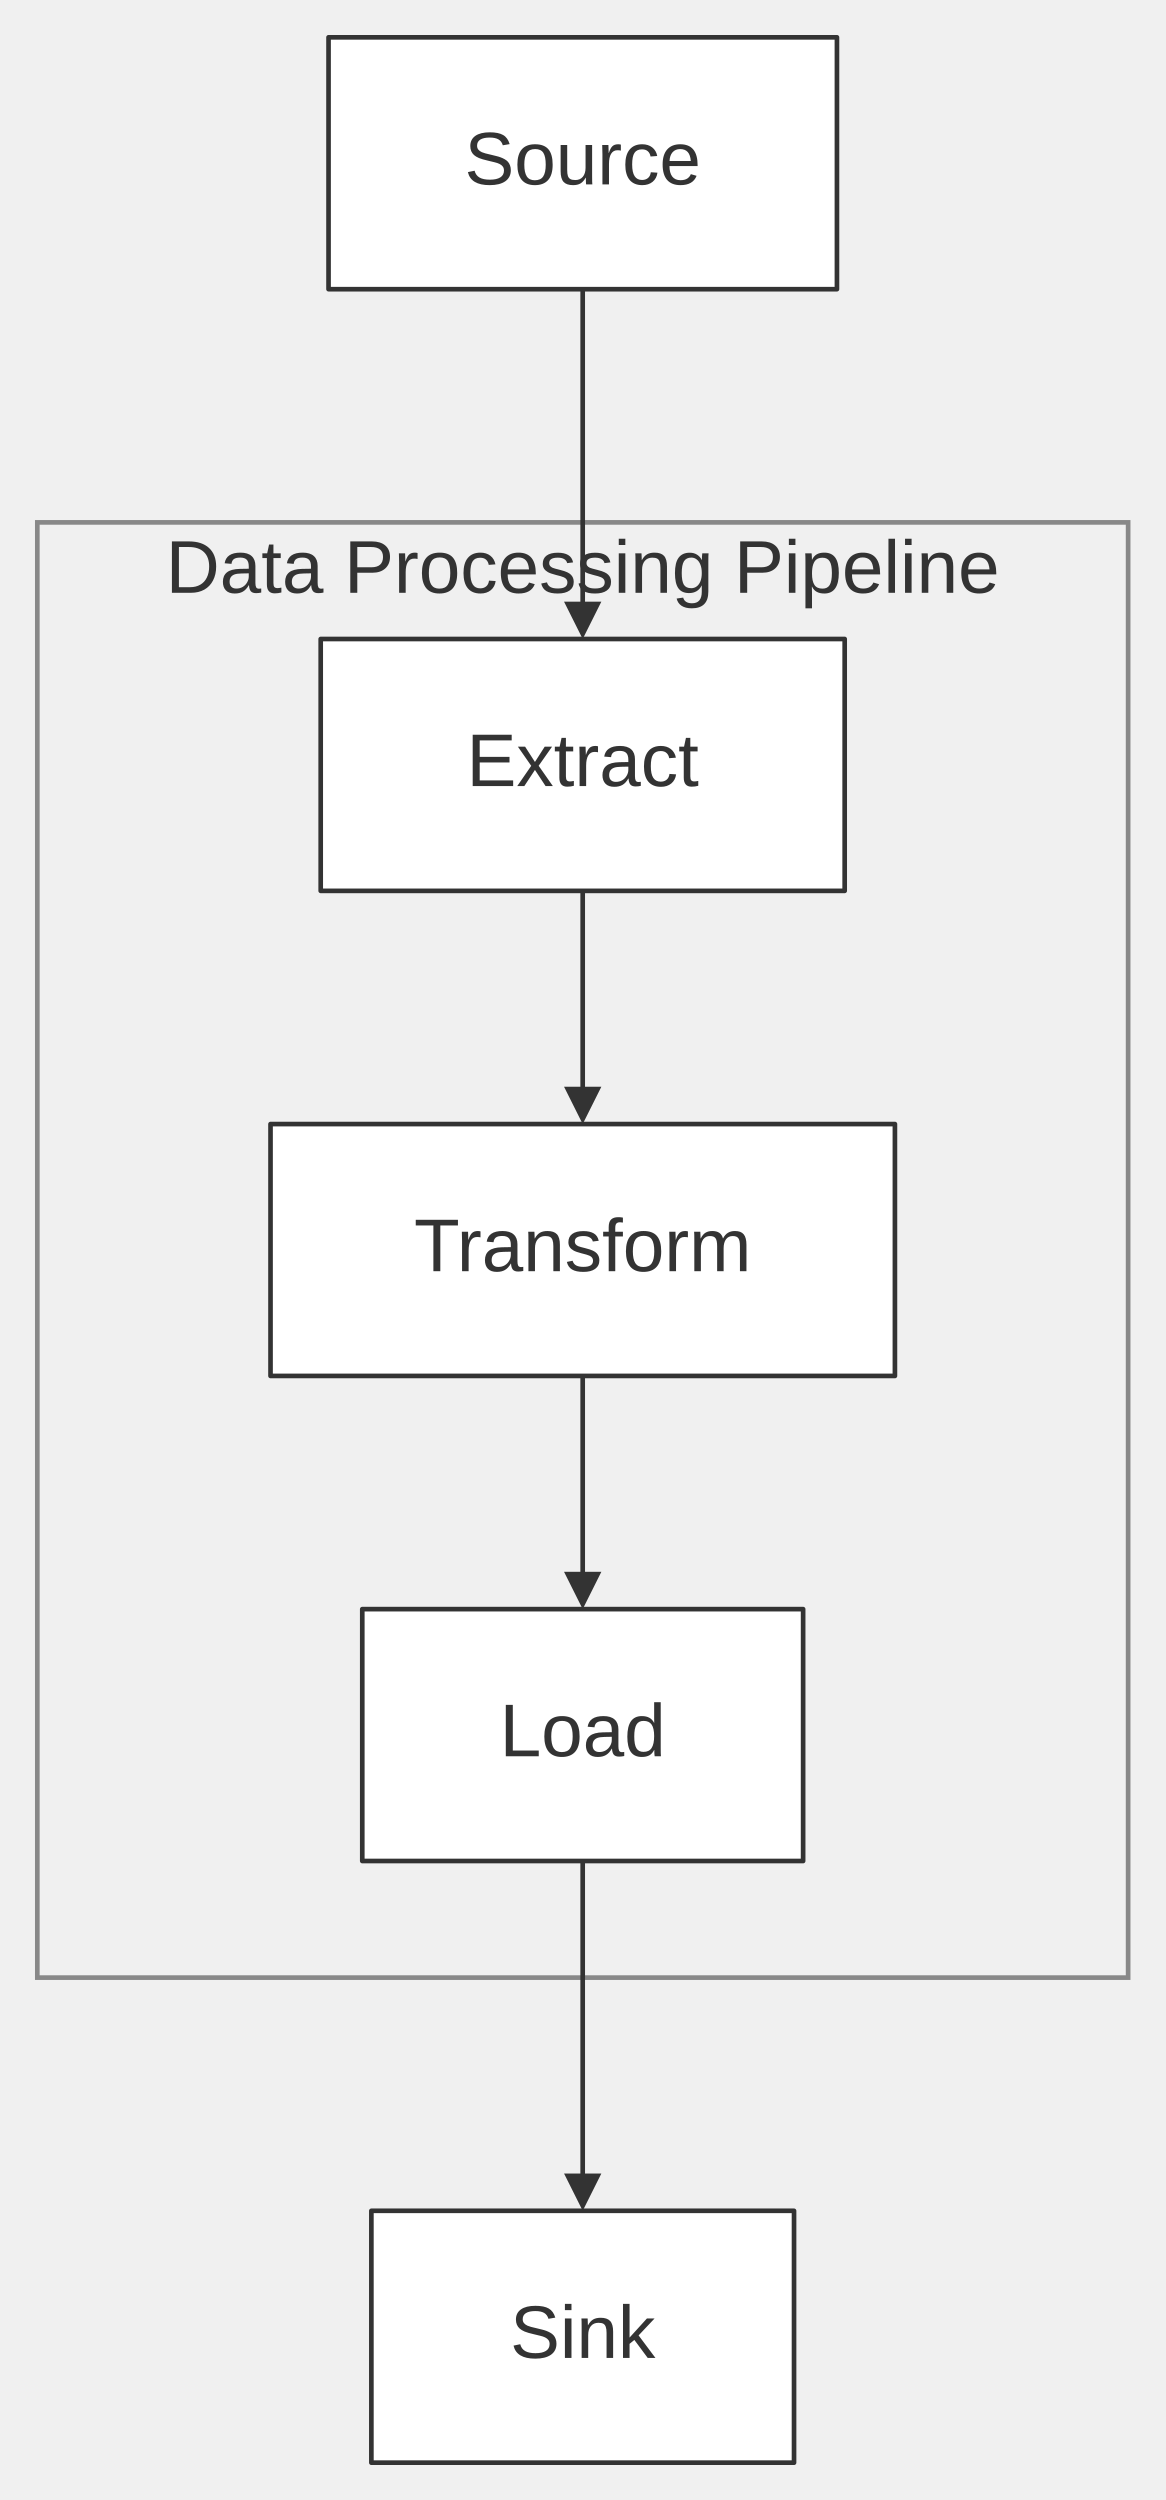
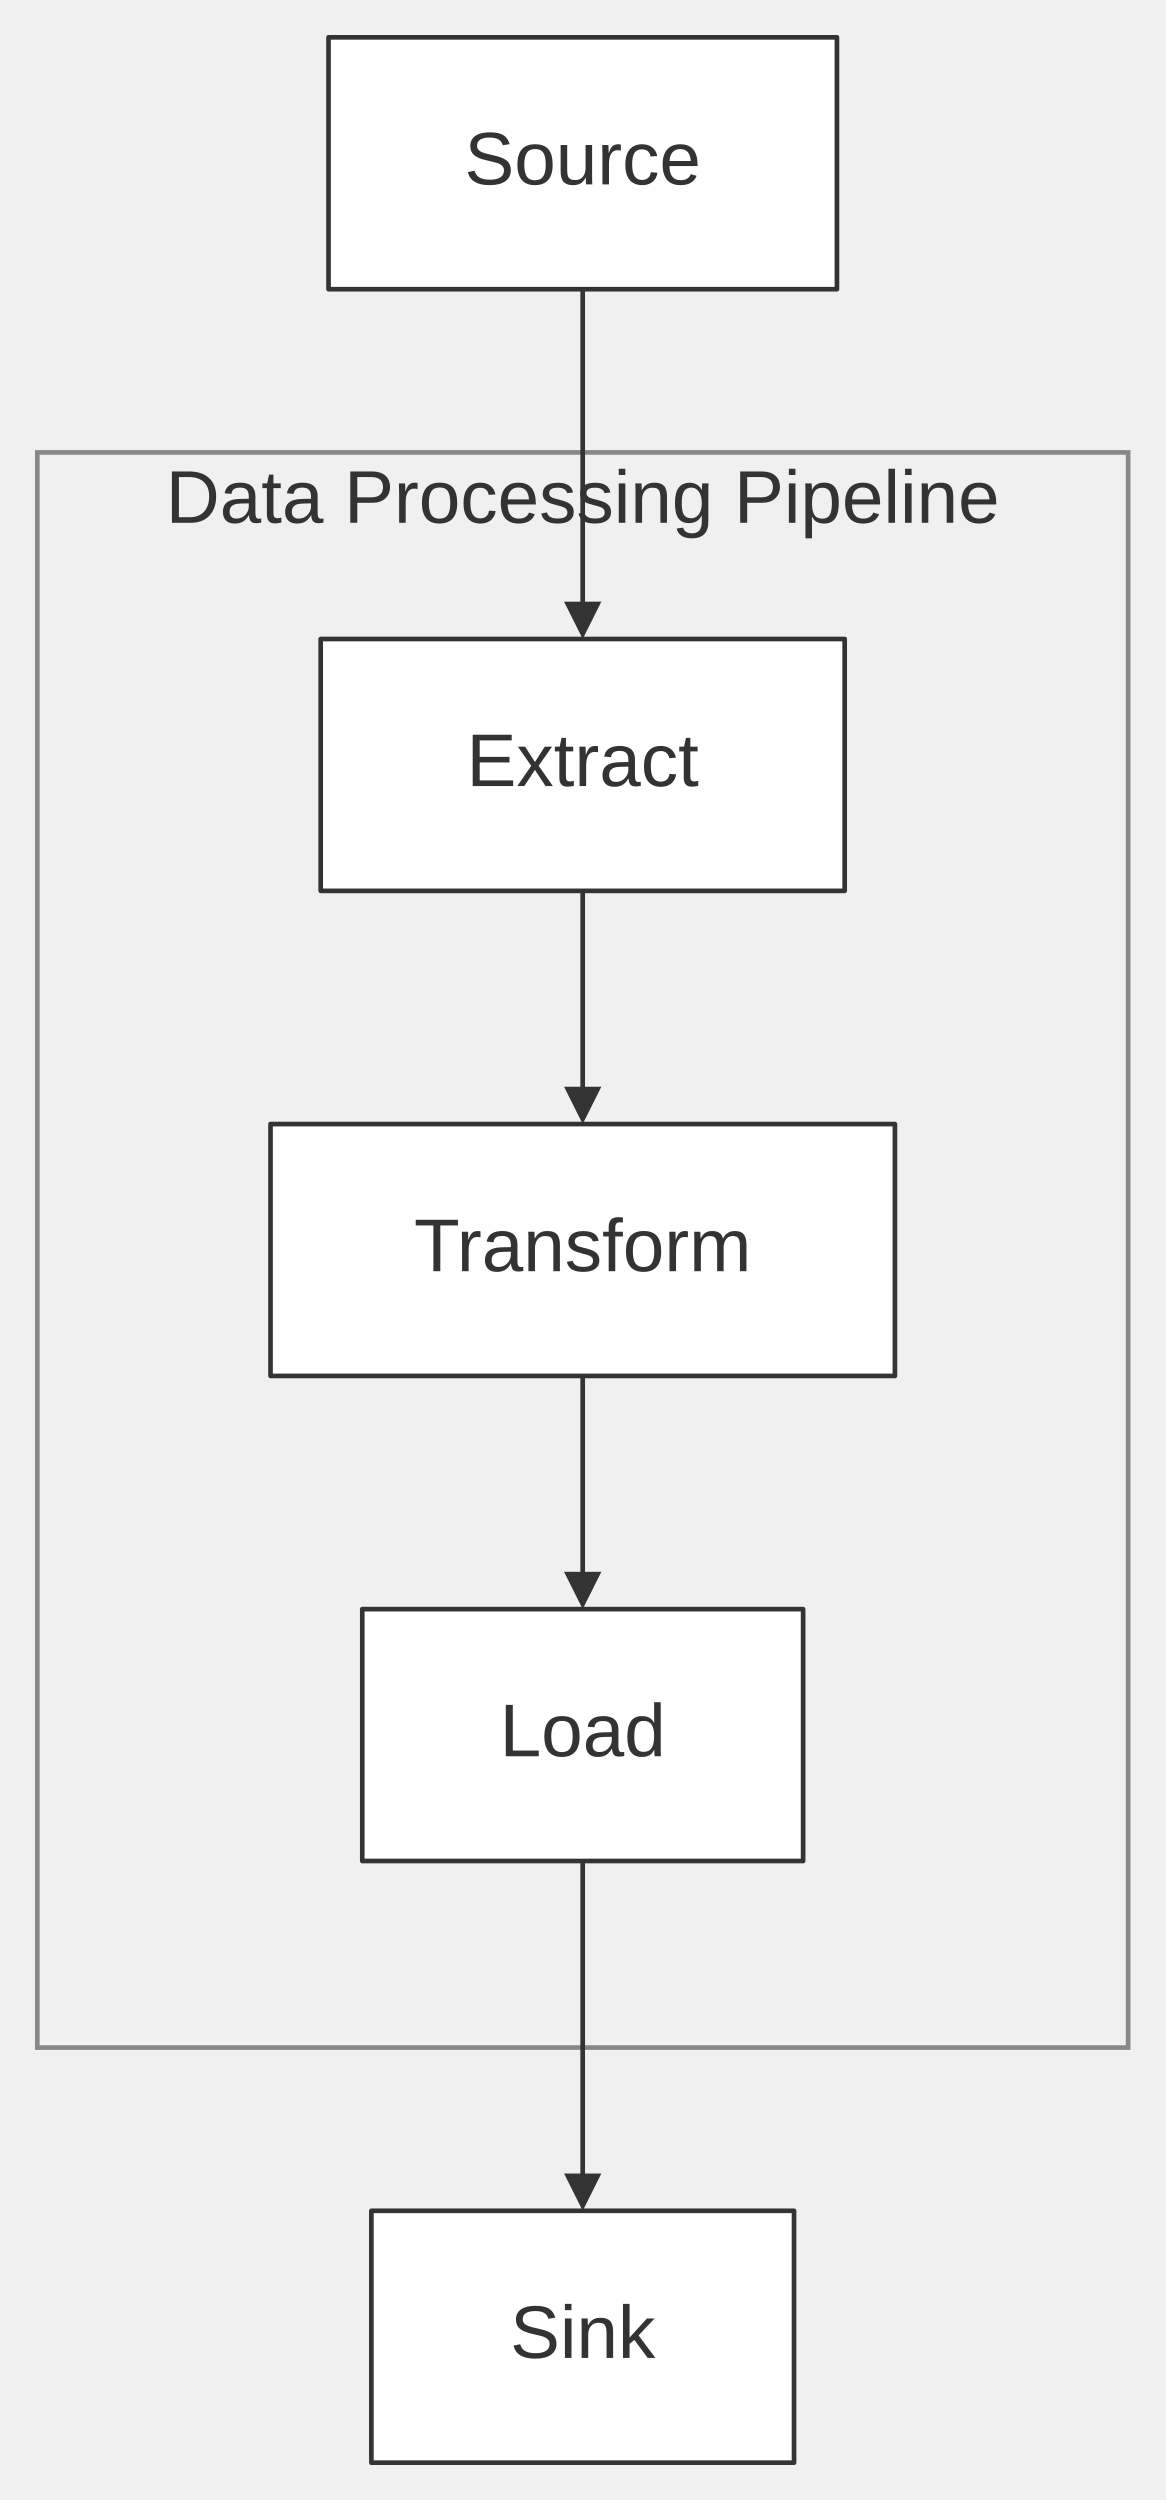
<svg xmlns="http://www.w3.org/2000/svg" width="100%" viewBox="0 0 249.87 536.00" style="max-width: 249.87px; background-color: transparent;" font-family="&quot;trebuchet ms&quot;, verdana, arial, sans-serif" font-size="16.00">
  <defs>
    <marker id="arrowhead" viewBox="0 0 10.00 10.00" refX="5.00" refY="5.00" markerWidth="8.00" markerHeight="8.00" orient="auto-start-reverse" markerUnits="userSpaceOnUse">
      <path d="M 0 0 L 10.00 5.00 L 0 10.00 z" fill="#333" />
    </marker>
  </defs>
  <g transform="translate(15.00,0.00)">
    <g class="clusters">
-       <rect class="subgraph" x="-7.00" y="112.00" width="233.87" height="312.00" fill="none" stroke="#888" stroke-width="1.00" />
-       <text x="109.93" y="116.00" text-anchor="middle" dominant-baseline="hanging" fill="#333">Data Processing Pipeline</text>
+       <rect class="subgraph" x="-7.00" y="97.00" width="233.87" height="342.00" fill="none" stroke="#888" stroke-width="1.00" />
+       <text x="109.93" y="101.00" text-anchor="middle" dominant-baseline="hanging" fill="#333">Data Processing Pipeline</text>
    </g>
    <g class="edgePaths">
      <path d="M109.93,191.00 L109.93,195.17 C109.93,199.33 109.93,207.67 109.93,215.33 C109.93,223.00 109.93,230.00 109.93,233.50 L109.93,237.00" stroke="#333" stroke-width="1.00" fill="none" stroke-linecap="round" stroke-linejoin="round" marker-end="url(#arrowhead)" />
      <path d="M109.93,295.00 L109.93,299.17 C109.93,303.33 109.93,311.67 109.93,319.33 C109.93,327.00 109.93,334.00 109.93,337.50 L109.93,341.00" stroke="#333" stroke-width="1.00" fill="none" stroke-linecap="round" stroke-linejoin="round" marker-end="url(#arrowhead)" />
      <path d="M109.93,62.00 L109.93,66.17 C109.93,70.33 109.93,78.67 109.93,87.00 C109.93,95.33 109.93,103.67 109.93,111.33 C109.93,119.00 109.93,126.00 109.93,129.50 L109.93,133.00" stroke="#333" stroke-width="1.00" fill="none" stroke-linecap="round" stroke-linejoin="round" marker-end="url(#arrowhead)" />
      <path d="M109.93,399.00 L109.93,403.17 C109.93,407.33 109.93,415.67 109.93,424.00 C109.93,432.33 109.93,440.67 109.93,448.33 C109.93,456.00 109.93,463.00 109.93,466.50 L109.93,470.00" stroke="#333" stroke-width="1.00" fill="none" stroke-linecap="round" stroke-linejoin="round" marker-end="url(#arrowhead)" />
    </g>
    <g class="edgeLabels">
    </g>
    <g class="nodes">
      <rect x="53.76" y="137.00" width="112.34" height="54.00" fill="white" stroke="#333" stroke-width="1.00" stroke-linejoin="round" />
      <text x="109.93" y="164.00" text-anchor="middle" dominant-baseline="middle" fill="#333">Extract</text>
      <rect x="62.67" y="345.00" width="94.52" height="54.00" fill="white" stroke="#333" stroke-width="1.00" stroke-linejoin="round" />
      <text x="109.93" y="372.00" text-anchor="middle" dominant-baseline="middle" fill="#333">Load</text>
      <rect x="64.62" y="474.00" width="90.62" height="54.00" fill="white" stroke="#333" stroke-width="1.00" stroke-linejoin="round" />
      <text x="109.93" y="501.00" text-anchor="middle" dominant-baseline="middle" fill="#333">Sink</text>
      <rect x="55.44" y="8.00" width="109.00" height="54.00" fill="white" stroke="#333" stroke-width="1.00" stroke-linejoin="round" />
      <text x="109.93" y="35.00" text-anchor="middle" dominant-baseline="middle" fill="#333">Source</text>
      <rect x="43.00" y="241.00" width="133.87" height="54.00" fill="white" stroke="#333" stroke-width="1.00" stroke-linejoin="round" />
      <text x="109.93" y="268.00" text-anchor="middle" dominant-baseline="middle" fill="#333">Transform</text>
    </g>
  </g>
</svg>
